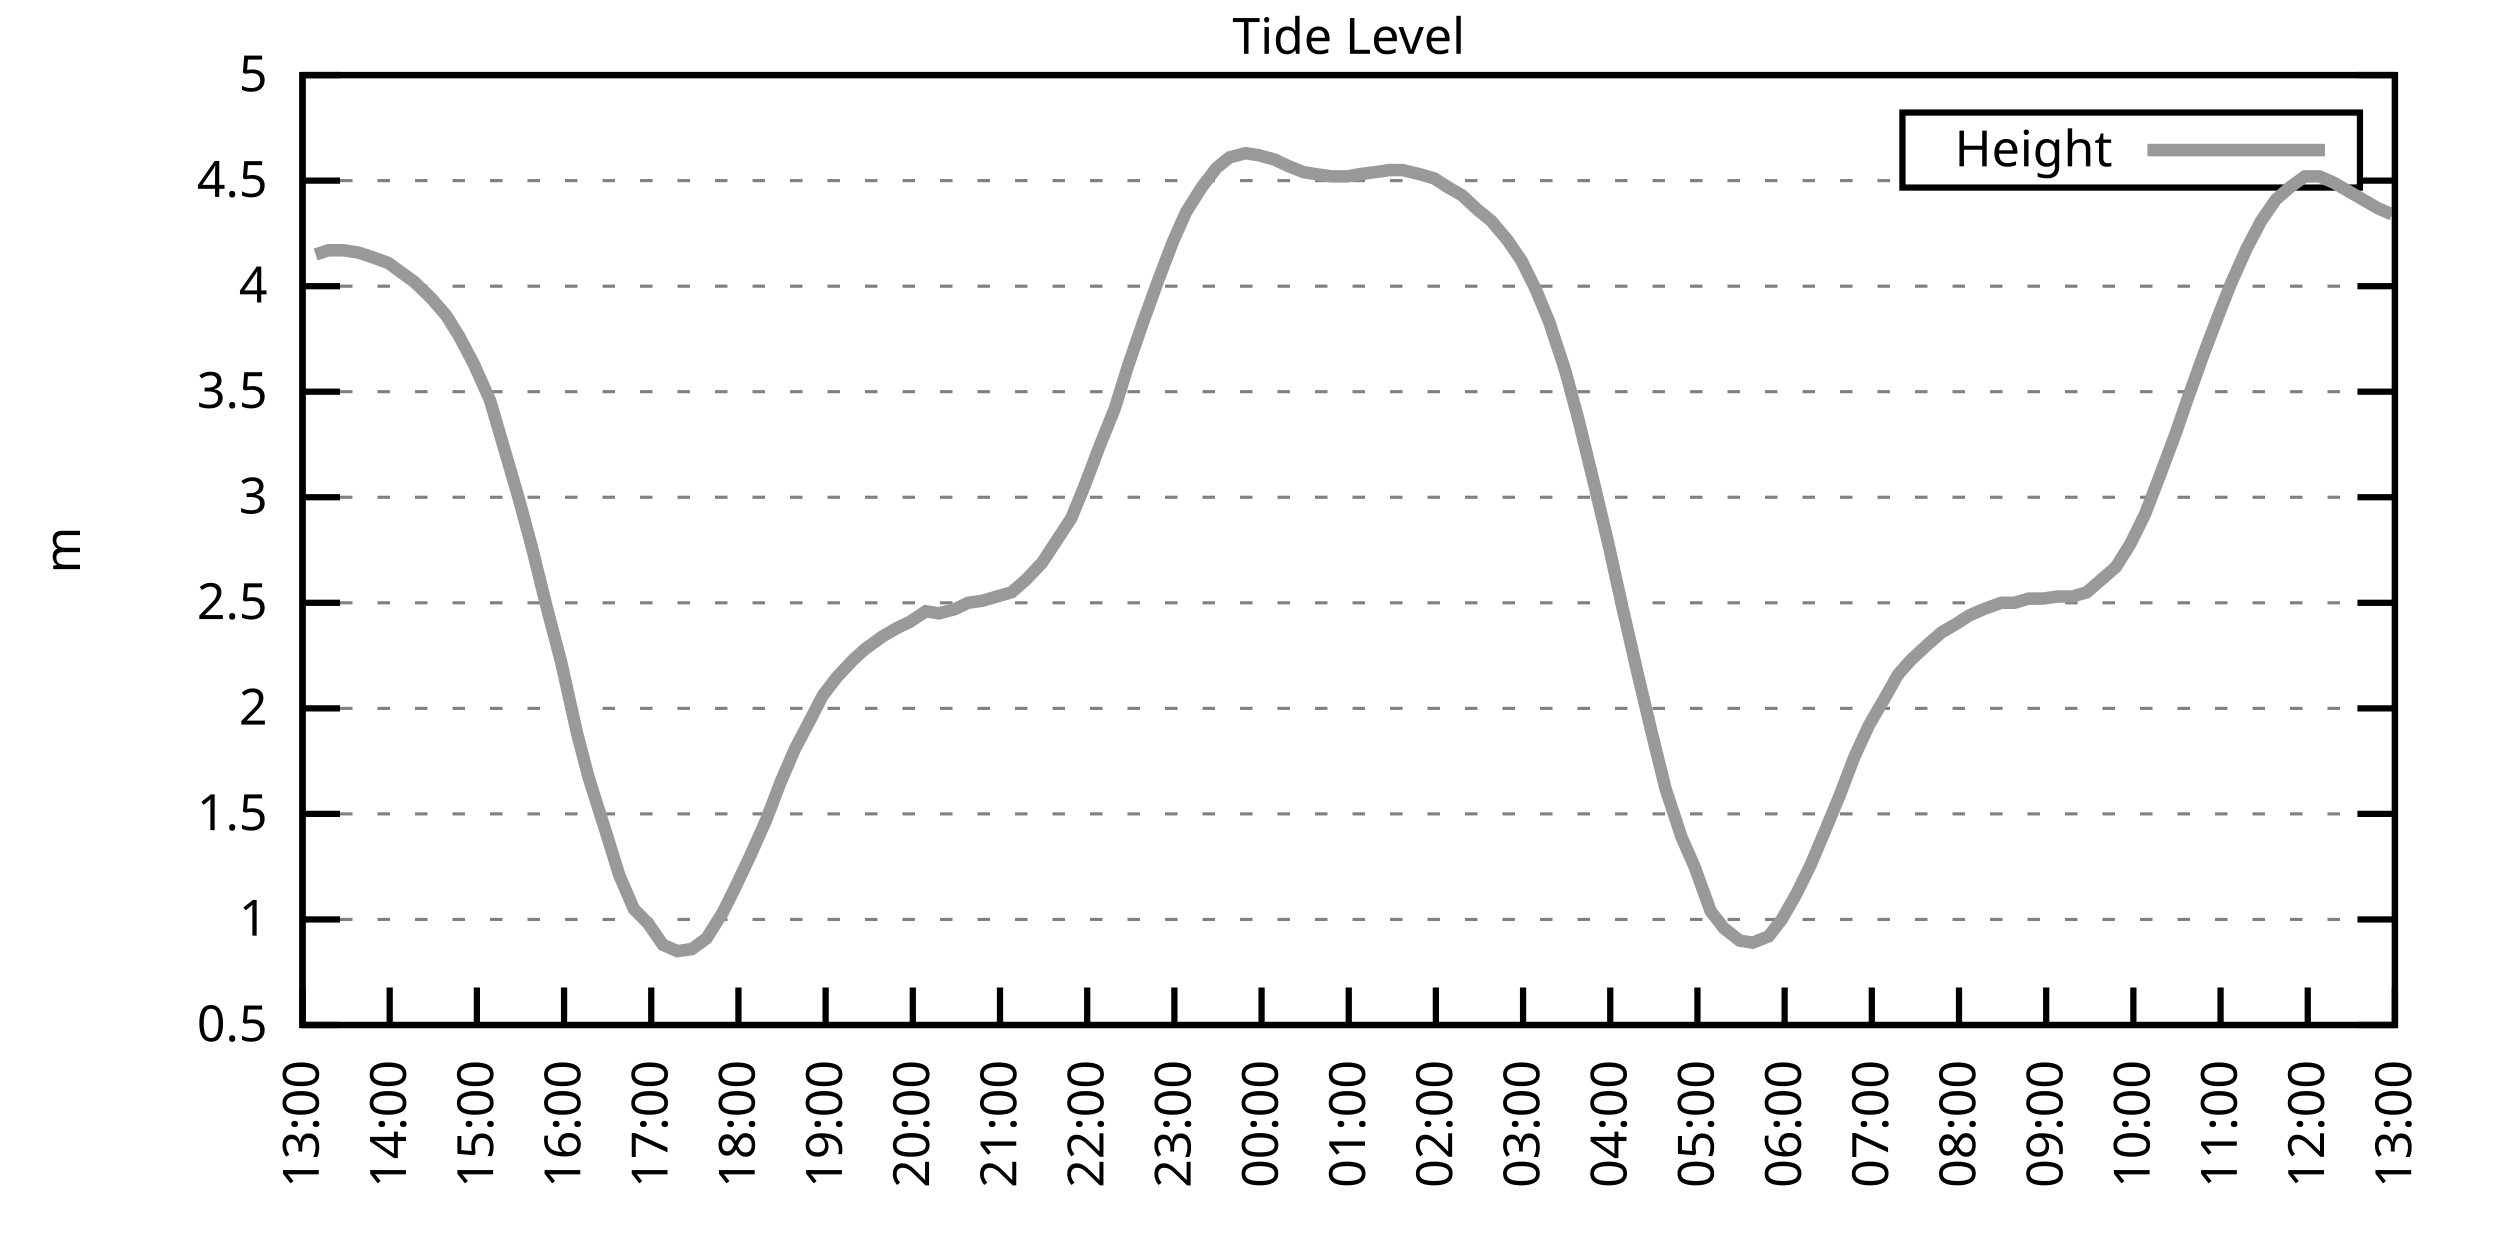
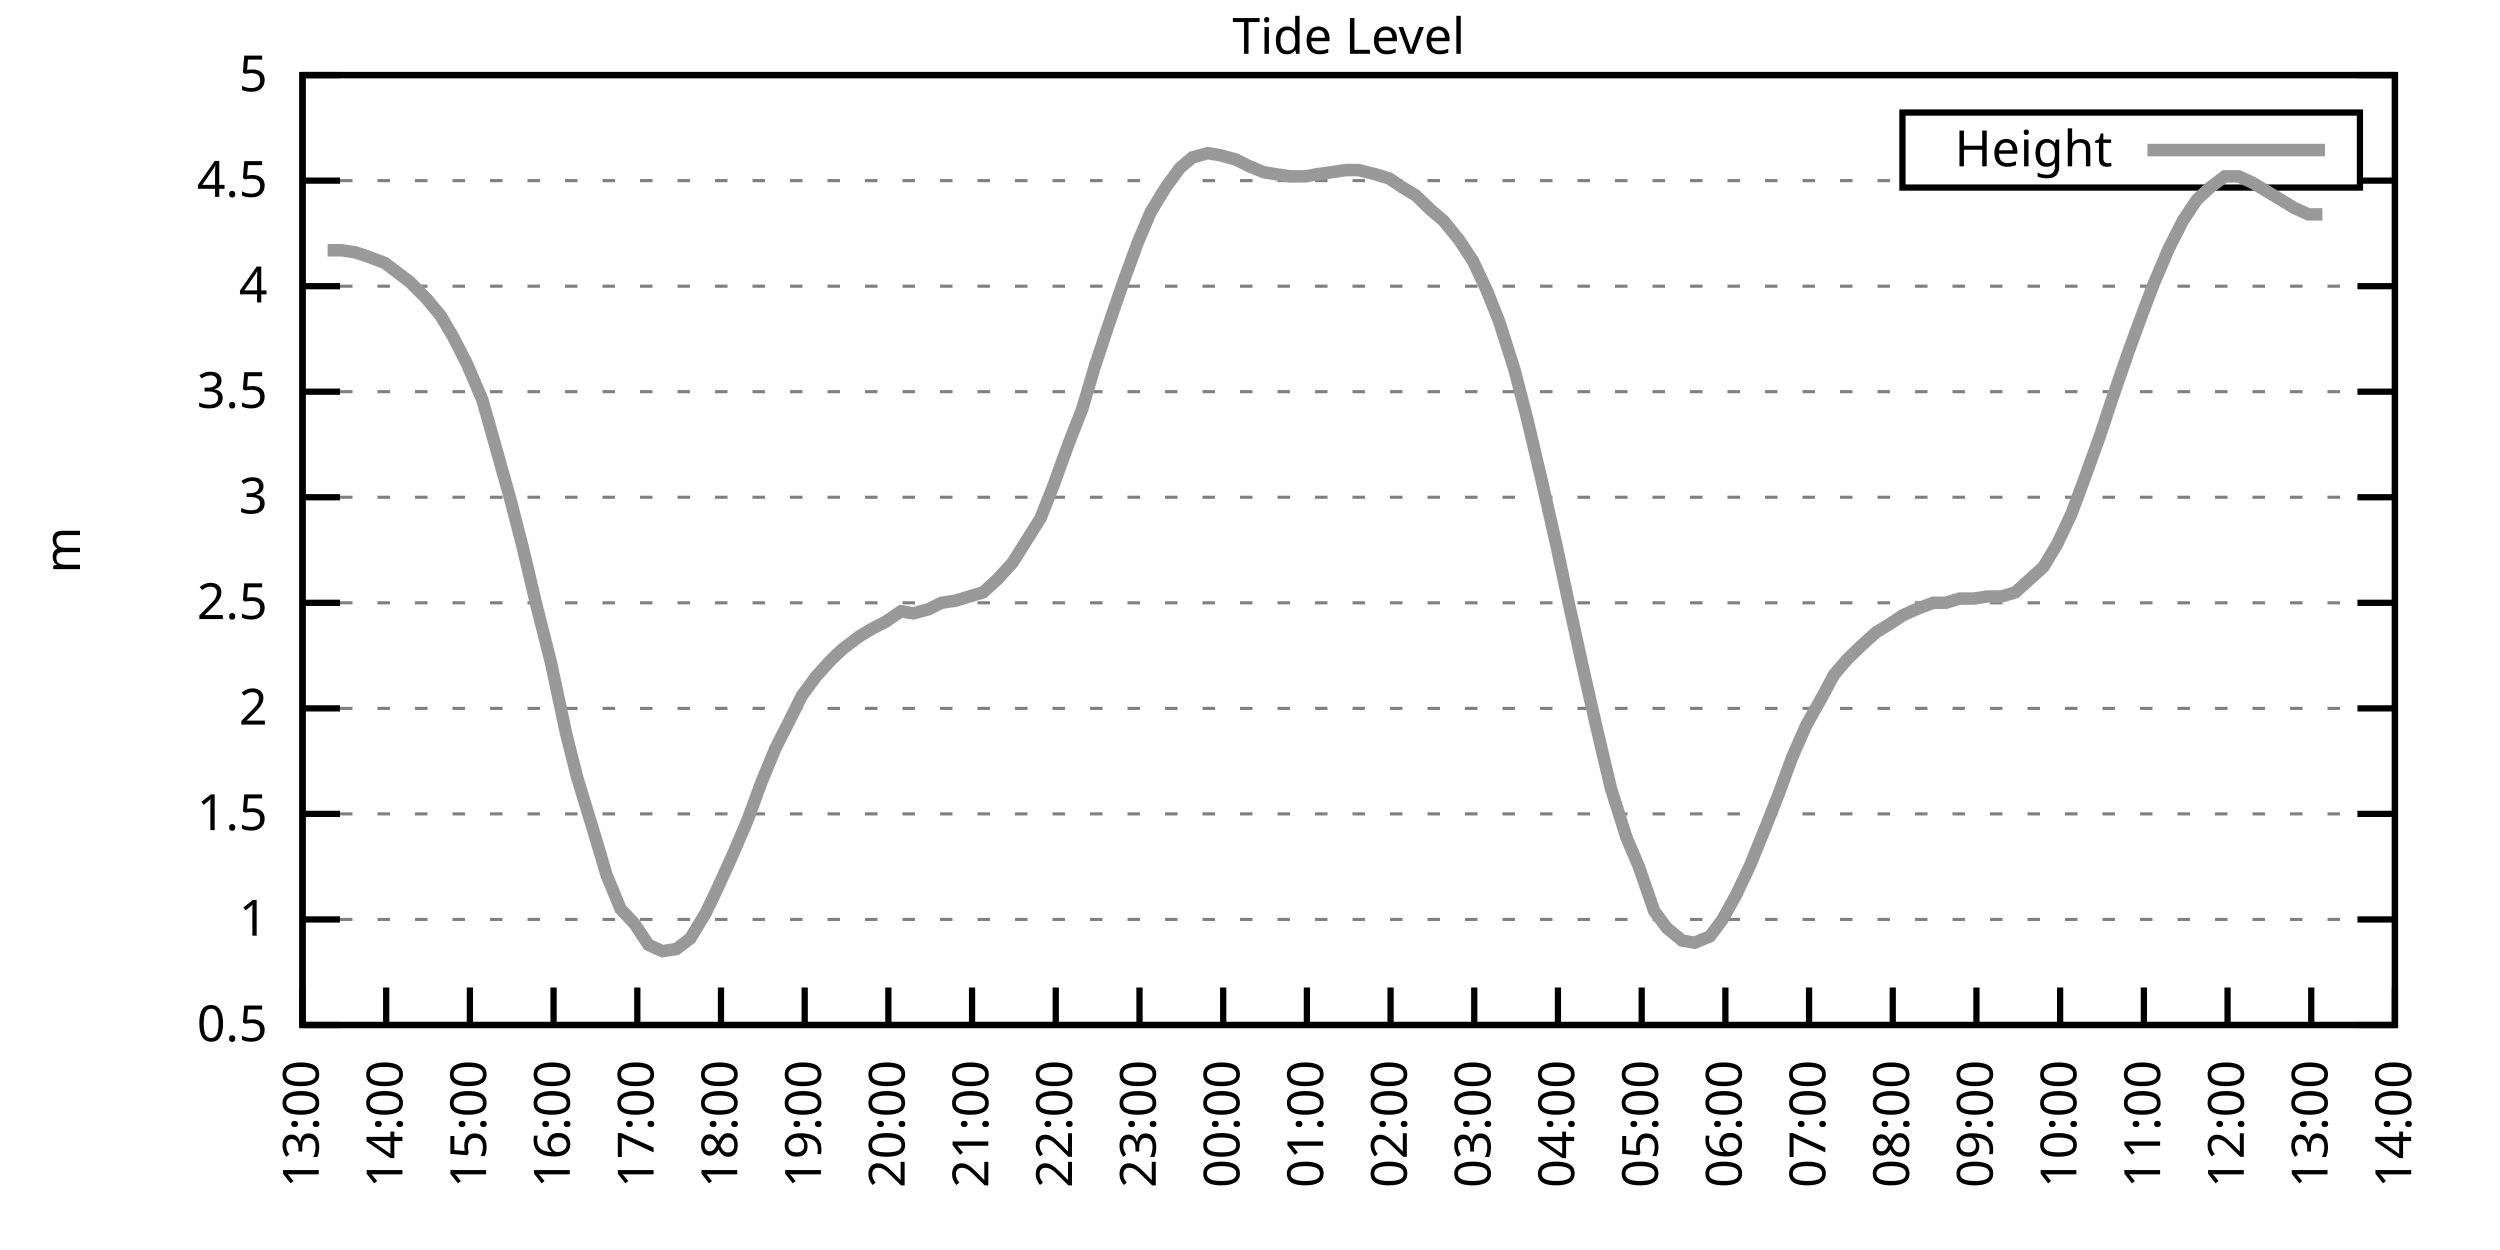
<svg xmlns="http://www.w3.org/2000/svg" xmlns:xlink="http://www.w3.org/1999/xlink" width="400" height="200" viewBox="0 0 400 200">
  <g id="gnuplot_canvas">
    <rect x="0" y="0" width="400" height="200" fill="none" />
    <defs>
      <circle id="gpDot" r="0.5" stroke-width="0.5" stroke="currentColor" />
      <path id="gpPt0" stroke-width="0.333" stroke="currentColor" d="M-1,0 h2 M0,-1 v2" />
      <path id="gpPt1" stroke-width="0.333" stroke="currentColor" d="M-1,-1 L1,1 M1,-1 L-1,1" />
      <path id="gpPt2" stroke-width="0.333" stroke="currentColor" d="M-1,0 L1,0 M0,-1 L0,1 M-1,-1 L1,1 M-1,1 L1,-1" />
      <rect id="gpPt3" stroke-width="0.333" stroke="currentColor" x="-1" y="-1" width="2" height="2" />
      <rect id="gpPt4" stroke-width="0.333" stroke="currentColor" fill="currentColor" x="-1" y="-1" width="2" height="2" />
      <circle id="gpPt5" stroke-width="0.333" stroke="currentColor" cx="0" cy="0" r="1" />
      <use xlink:href="#gpPt5" id="gpPt6" fill="currentColor" stroke="none" />
      <path id="gpPt7" stroke-width="0.333" stroke="currentColor" d="M0,-1.33 L-1.33,0.67 L1.33,0.67 z" />
      <use xlink:href="#gpPt7" id="gpPt8" fill="currentColor" stroke="none" />
      <use xlink:href="#gpPt7" id="gpPt9" stroke="currentColor" transform="rotate(180)" />
      <use xlink:href="#gpPt9" id="gpPt10" fill="currentColor" stroke="none" />
      <use xlink:href="#gpPt3" id="gpPt11" stroke="currentColor" transform="rotate(45)" />
      <use xlink:href="#gpPt11" id="gpPt12" fill="currentColor" stroke="none" />
      <path id="gpPt13" stroke-width="0.333" stroke="currentColor" d="M0,1.330 L1.265,0.411 L0.782,-1.067 L-0.782,-1.076 L-1.265,0.411 z" />
      <use xlink:href="#gpPt13" id="gpPt14" fill="currentColor" stroke="none" />
      <filter id="textbox" filterUnits="objectBoundingBox" x="0" y="0" height="1" width="1">
        <feFlood flood-color="white" flood-opacity="1" result="bgnd" />
        <feComposite in="SourceGraphic" in2="bgnd" operator="atop" />
      </filter>
      <filter id="greybox" filterUnits="objectBoundingBox" x="0" y="0" height="1" width="1">
        <feFlood flood-color="lightgrey" flood-opacity="1" result="grey" />
        <feComposite in="SourceGraphic" in2="grey" operator="atop" />
      </filter>
    </defs>
    <g fill="none" color="white" stroke="currentColor" stroke-width="1.00" stroke-linecap="butt" stroke-linejoin="miter">
</g>
    <g fill="none" color="black" stroke="currentColor" stroke-width="1.00" stroke-linecap="butt" stroke-linejoin="miter">
      <g stroke="none" shape-rendering="crispEdges">
        <polygon fill="rgb(255, 255, 255)" points="48.40,164.00 383.18,164.00 383.18,12.02 48.40,12.02 " />
      </g>
    </g>
    <g fill="none" color="black" stroke="currentColor" stroke-width="1.00" stroke-linecap="butt" stroke-linejoin="miter">
</g>
    <g fill="none" color="black" stroke="black" stroke-width="0.50" stroke-linecap="butt" stroke-linejoin="miter">
</g>
    <g fill="none" color="gray" stroke="currentColor" stroke-width="0.50" stroke-linecap="butt" stroke-linejoin="miter">
      <path stroke="gray" stroke-dasharray="2,4" class="gridline" d="M48.40,164.00 L383.19,164.00  " />
    </g>
    <g fill="none" color="gray" stroke="gray" stroke-width="1.00" stroke-linecap="butt" stroke-linejoin="miter">
</g>
    <g fill="none" color="black" stroke="currentColor" stroke-width="1.00" stroke-linecap="butt" stroke-linejoin="miter">
      <path stroke="black" d="M48.40,164.00 L54.40,164.00 M383.19,164.00 L377.19,164.00  " />
      <g transform="translate(42.80,166.60)" stroke="none" fill="black" font-family="Sans" font-size="8.00" text-anchor="end">
        <text>
          <tspan font-family="Sans"> 0.5</tspan>
        </text>
      </g>
    </g>
    <g fill="none" color="black" stroke="currentColor" stroke-width="1.00" stroke-linecap="butt" stroke-linejoin="miter">
</g>
    <g fill="none" color="black" stroke="black" stroke-width="0.50" stroke-linecap="butt" stroke-linejoin="miter">
</g>
    <g fill="none" color="gray" stroke="currentColor" stroke-width="0.50" stroke-linecap="butt" stroke-linejoin="miter">
      <path stroke="gray" stroke-dasharray="2,4" class="gridline" d="M48.40,147.11 L383.19,147.11  " />
    </g>
    <g fill="none" color="gray" stroke="gray" stroke-width="1.00" stroke-linecap="butt" stroke-linejoin="miter">
</g>
    <g fill="none" color="black" stroke="currentColor" stroke-width="1.00" stroke-linecap="butt" stroke-linejoin="miter">
      <path stroke="black" d="M48.40,147.11 L54.40,147.11 M383.19,147.11 L377.19,147.11  " />
      <g transform="translate(42.80,149.71)" stroke="none" fill="black" font-family="Sans" font-size="8.00" text-anchor="end">
        <text>
          <tspan font-family="Sans"> 1</tspan>
        </text>
      </g>
    </g>
    <g fill="none" color="black" stroke="currentColor" stroke-width="1.00" stroke-linecap="butt" stroke-linejoin="miter">
</g>
    <g fill="none" color="black" stroke="black" stroke-width="0.50" stroke-linecap="butt" stroke-linejoin="miter">
</g>
    <g fill="none" color="gray" stroke="currentColor" stroke-width="0.50" stroke-linecap="butt" stroke-linejoin="miter">
      <path stroke="gray" stroke-dasharray="2,4" class="gridline" d="M48.40,130.22 L383.19,130.22  " />
    </g>
    <g fill="none" color="gray" stroke="gray" stroke-width="1.00" stroke-linecap="butt" stroke-linejoin="miter">
</g>
    <g fill="none" color="black" stroke="currentColor" stroke-width="1.00" stroke-linecap="butt" stroke-linejoin="miter">
      <path stroke="black" d="M48.40,130.22 L54.40,130.22 M383.19,130.22 L377.19,130.22  " />
      <g transform="translate(42.80,132.82)" stroke="none" fill="black" font-family="Sans" font-size="8.00" text-anchor="end">
        <text>
          <tspan font-family="Sans"> 1.5</tspan>
        </text>
      </g>
    </g>
    <g fill="none" color="black" stroke="currentColor" stroke-width="1.00" stroke-linecap="butt" stroke-linejoin="miter">
</g>
    <g fill="none" color="black" stroke="black" stroke-width="0.50" stroke-linecap="butt" stroke-linejoin="miter">
</g>
    <g fill="none" color="gray" stroke="currentColor" stroke-width="0.50" stroke-linecap="butt" stroke-linejoin="miter">
      <path stroke="gray" stroke-dasharray="2,4" class="gridline" d="M48.40,113.34 L383.19,113.34  " />
    </g>
    <g fill="none" color="gray" stroke="gray" stroke-width="1.00" stroke-linecap="butt" stroke-linejoin="miter">
</g>
    <g fill="none" color="black" stroke="currentColor" stroke-width="1.00" stroke-linecap="butt" stroke-linejoin="miter">
      <path stroke="black" d="M48.40,113.34 L54.40,113.34 M383.19,113.34 L377.19,113.34  " />
      <g transform="translate(42.80,115.94)" stroke="none" fill="black" font-family="Sans" font-size="8.00" text-anchor="end">
        <text>
          <tspan font-family="Sans"> 2</tspan>
        </text>
      </g>
    </g>
    <g fill="none" color="black" stroke="currentColor" stroke-width="1.00" stroke-linecap="butt" stroke-linejoin="miter">
</g>
    <g fill="none" color="black" stroke="black" stroke-width="0.50" stroke-linecap="butt" stroke-linejoin="miter">
</g>
    <g fill="none" color="gray" stroke="currentColor" stroke-width="0.50" stroke-linecap="butt" stroke-linejoin="miter">
      <path stroke="gray" stroke-dasharray="2,4" class="gridline" d="M48.40,96.45 L383.19,96.45  " />
    </g>
    <g fill="none" color="gray" stroke="gray" stroke-width="1.00" stroke-linecap="butt" stroke-linejoin="miter">
</g>
    <g fill="none" color="black" stroke="currentColor" stroke-width="1.00" stroke-linecap="butt" stroke-linejoin="miter">
      <path stroke="black" d="M48.40,96.45 L54.40,96.45 M383.19,96.45 L377.19,96.45  " />
      <g transform="translate(42.80,99.05)" stroke="none" fill="black" font-family="Sans" font-size="8.00" text-anchor="end">
        <text>
          <tspan font-family="Sans"> 2.5</tspan>
        </text>
      </g>
    </g>
    <g fill="none" color="black" stroke="currentColor" stroke-width="1.00" stroke-linecap="butt" stroke-linejoin="miter">
</g>
    <g fill="none" color="black" stroke="black" stroke-width="0.50" stroke-linecap="butt" stroke-linejoin="miter">
</g>
    <g fill="none" color="gray" stroke="currentColor" stroke-width="0.50" stroke-linecap="butt" stroke-linejoin="miter">
      <path stroke="gray" stroke-dasharray="2,4" class="gridline" d="M48.40,79.56 L383.19,79.56  " />
    </g>
    <g fill="none" color="gray" stroke="gray" stroke-width="1.00" stroke-linecap="butt" stroke-linejoin="miter">
</g>
    <g fill="none" color="black" stroke="currentColor" stroke-width="1.00" stroke-linecap="butt" stroke-linejoin="miter">
      <path stroke="black" d="M48.40,79.56 L54.40,79.56 M383.19,79.56 L377.19,79.56  " />
      <g transform="translate(42.80,82.16)" stroke="none" fill="black" font-family="Sans" font-size="8.00" text-anchor="end">
        <text>
          <tspan font-family="Sans"> 3</tspan>
        </text>
      </g>
    </g>
    <g fill="none" color="black" stroke="currentColor" stroke-width="1.00" stroke-linecap="butt" stroke-linejoin="miter">
</g>
    <g fill="none" color="black" stroke="black" stroke-width="0.50" stroke-linecap="butt" stroke-linejoin="miter">
</g>
    <g fill="none" color="gray" stroke="currentColor" stroke-width="0.50" stroke-linecap="butt" stroke-linejoin="miter">
      <path stroke="gray" stroke-dasharray="2,4" class="gridline" d="M48.40,62.67 L383.19,62.67  " />
    </g>
    <g fill="none" color="gray" stroke="gray" stroke-width="1.00" stroke-linecap="butt" stroke-linejoin="miter">
</g>
    <g fill="none" color="black" stroke="currentColor" stroke-width="1.00" stroke-linecap="butt" stroke-linejoin="miter">
      <path stroke="black" d="M48.40,62.67 L54.40,62.67 M383.19,62.67 L377.19,62.67  " />
      <g transform="translate(42.80,65.27)" stroke="none" fill="black" font-family="Sans" font-size="8.00" text-anchor="end">
        <text>
          <tspan font-family="Sans"> 3.5</tspan>
        </text>
      </g>
    </g>
    <g fill="none" color="black" stroke="currentColor" stroke-width="1.00" stroke-linecap="butt" stroke-linejoin="miter">
</g>
    <g fill="none" color="black" stroke="black" stroke-width="0.50" stroke-linecap="butt" stroke-linejoin="miter">
</g>
    <g fill="none" color="gray" stroke="currentColor" stroke-width="0.50" stroke-linecap="butt" stroke-linejoin="miter">
      <path stroke="gray" stroke-dasharray="2,4" class="gridline" d="M48.40,45.79 L383.19,45.79  " />
    </g>
    <g fill="none" color="gray" stroke="gray" stroke-width="1.00" stroke-linecap="butt" stroke-linejoin="miter">
</g>
    <g fill="none" color="black" stroke="currentColor" stroke-width="1.00" stroke-linecap="butt" stroke-linejoin="miter">
      <path stroke="black" d="M48.40,45.79 L54.40,45.79 M383.19,45.79 L377.19,45.79  " />
      <g transform="translate(42.80,48.39)" stroke="none" fill="black" font-family="Sans" font-size="8.00" text-anchor="end">
        <text>
          <tspan font-family="Sans"> 4</tspan>
        </text>
      </g>
    </g>
    <g fill="none" color="black" stroke="currentColor" stroke-width="1.00" stroke-linecap="butt" stroke-linejoin="miter">
</g>
    <g fill="none" color="black" stroke="black" stroke-width="0.50" stroke-linecap="butt" stroke-linejoin="miter">
</g>
    <g fill="none" color="gray" stroke="currentColor" stroke-width="0.50" stroke-linecap="butt" stroke-linejoin="miter">
      <path stroke="gray" stroke-dasharray="2,4" class="gridline" d="M48.40,28.90 L304.39,28.90 M377.59,28.90 L383.19,28.90  " />
    </g>
    <g fill="none" color="gray" stroke="gray" stroke-width="1.00" stroke-linecap="butt" stroke-linejoin="miter">
</g>
    <g fill="none" color="black" stroke="currentColor" stroke-width="1.00" stroke-linecap="butt" stroke-linejoin="miter">
      <path stroke="black" d="M48.40,28.90 L54.40,28.90 M383.19,28.90 L377.19,28.90  " />
      <g transform="translate(42.80,31.50)" stroke="none" fill="black" font-family="Sans" font-size="8.00" text-anchor="end">
        <text>
          <tspan font-family="Sans"> 4.5</tspan>
        </text>
      </g>
    </g>
    <g fill="none" color="black" stroke="currentColor" stroke-width="1.00" stroke-linecap="butt" stroke-linejoin="miter">
</g>
    <g fill="none" color="black" stroke="black" stroke-width="0.50" stroke-linecap="butt" stroke-linejoin="miter">
</g>
    <g fill="none" color="gray" stroke="currentColor" stroke-width="0.50" stroke-linecap="butt" stroke-linejoin="miter">
      <path stroke="gray" stroke-dasharray="2,4" class="gridline" d="M48.40,12.01 L383.19,12.01  " />
    </g>
    <g fill="none" color="gray" stroke="gray" stroke-width="1.00" stroke-linecap="butt" stroke-linejoin="miter">
</g>
    <g fill="none" color="black" stroke="currentColor" stroke-width="1.00" stroke-linecap="butt" stroke-linejoin="miter">
      <path stroke="black" d="M48.40,12.01 L54.40,12.01 M383.19,12.01 L377.19,12.01  " />
      <g transform="translate(42.80,14.61)" stroke="none" fill="black" font-family="Sans" font-size="8.00" text-anchor="end">
        <text>
          <tspan font-family="Sans"> 5</tspan>
        </text>
      </g>
    </g>
    <g fill="none" color="black" stroke="currentColor" stroke-width="1.00" stroke-linecap="butt" stroke-linejoin="miter">
      <path stroke="black" d="M48.40,164.00 L48.40,158.00  " />
      <g transform="translate(51.00,169.60) rotate(270.00)" stroke="none" fill="black" font-family="Sans" font-size="8.00" text-anchor="end">
        <text>
          <tspan font-family="Sans">13:00</tspan>
        </text>
      </g>
    </g>
    <g fill="none" color="black" stroke="currentColor" stroke-width="1.00" stroke-linecap="butt" stroke-linejoin="miter">
-       <path stroke="black" d="M62.35,164.00 L62.35,158.00  " />
-       <g transform="translate(64.95,169.60) rotate(270.00)" stroke="none" fill="black" font-family="Sans" font-size="8.00" text-anchor="end">
+       <path stroke="black" d="M61.79,164.00 L61.79,158.00  " />
+       <g transform="translate(64.39,169.60) rotate(270.00)" stroke="none" fill="black" font-family="Sans" font-size="8.00" text-anchor="end">
        <text>
          <tspan font-family="Sans">14:00</tspan>
        </text>
      </g>
    </g>
    <g fill="none" color="black" stroke="currentColor" stroke-width="1.00" stroke-linecap="butt" stroke-linejoin="miter">
-       <path stroke="black" d="M76.30,164.00 L76.30,158.00  " />
-       <g transform="translate(78.90,169.60) rotate(270.00)" stroke="none" fill="black" font-family="Sans" font-size="8.00" text-anchor="end">
+       <path stroke="black" d="M75.18,164.00 L75.18,158.00  " />
+       <g transform="translate(77.78,169.60) rotate(270.00)" stroke="none" fill="black" font-family="Sans" font-size="8.00" text-anchor="end">
        <text>
          <tspan font-family="Sans">15:00</tspan>
        </text>
      </g>
    </g>
    <g fill="none" color="black" stroke="currentColor" stroke-width="1.00" stroke-linecap="butt" stroke-linejoin="miter">
-       <path stroke="black" d="M90.25,164.00 L90.25,158.00  " />
-       <g transform="translate(92.85,169.60) rotate(270.00)" stroke="none" fill="black" font-family="Sans" font-size="8.00" text-anchor="end">
+       <path stroke="black" d="M88.57,164.00 L88.57,158.00  " />
+       <g transform="translate(91.17,169.60) rotate(270.00)" stroke="none" fill="black" font-family="Sans" font-size="8.00" text-anchor="end">
        <text>
          <tspan font-family="Sans">16:00</tspan>
        </text>
      </g>
    </g>
    <g fill="none" color="black" stroke="currentColor" stroke-width="1.00" stroke-linecap="butt" stroke-linejoin="miter">
-       <path stroke="black" d="M104.20,164.00 L104.20,158.00  " />
-       <g transform="translate(106.80,169.60) rotate(270.00)" stroke="none" fill="black" font-family="Sans" font-size="8.00" text-anchor="end">
+       <path stroke="black" d="M101.97,164.00 L101.97,158.00  " />
+       <g transform="translate(104.57,169.60) rotate(270.00)" stroke="none" fill="black" font-family="Sans" font-size="8.00" text-anchor="end">
        <text>
          <tspan font-family="Sans">17:00</tspan>
        </text>
      </g>
    </g>
    <g fill="none" color="black" stroke="currentColor" stroke-width="1.00" stroke-linecap="butt" stroke-linejoin="miter">
-       <path stroke="black" d="M118.15,164.00 L118.15,158.00  " />
-       <g transform="translate(120.75,169.60) rotate(270.00)" stroke="none" fill="black" font-family="Sans" font-size="8.00" text-anchor="end">
+       <path stroke="black" d="M115.36,164.00 L115.36,158.00  " />
+       <g transform="translate(117.96,169.60) rotate(270.00)" stroke="none" fill="black" font-family="Sans" font-size="8.00" text-anchor="end">
        <text>
          <tspan font-family="Sans">18:00</tspan>
        </text>
      </g>
    </g>
    <g fill="none" color="black" stroke="currentColor" stroke-width="1.00" stroke-linecap="butt" stroke-linejoin="miter">
-       <path stroke="black" d="M132.10,164.00 L132.10,158.00  " />
-       <g transform="translate(134.70,169.60) rotate(270.00)" stroke="none" fill="black" font-family="Sans" font-size="8.00" text-anchor="end">
+       <path stroke="black" d="M128.75,164.00 L128.75,158.00  " />
+       <g transform="translate(131.35,169.60) rotate(270.00)" stroke="none" fill="black" font-family="Sans" font-size="8.00" text-anchor="end">
        <text>
          <tspan font-family="Sans">19:00</tspan>
        </text>
      </g>
    </g>
    <g fill="none" color="black" stroke="currentColor" stroke-width="1.00" stroke-linecap="butt" stroke-linejoin="miter">
-       <path stroke="black" d="M146.05,164.00 L146.05,158.00  " />
-       <g transform="translate(148.65,169.60) rotate(270.00)" stroke="none" fill="black" font-family="Sans" font-size="8.00" text-anchor="end">
+       <path stroke="black" d="M142.14,164.00 L142.14,158.00  " />
+       <g transform="translate(144.74,169.60) rotate(270.00)" stroke="none" fill="black" font-family="Sans" font-size="8.00" text-anchor="end">
        <text>
          <tspan font-family="Sans">20:00</tspan>
        </text>
      </g>
    </g>
    <g fill="none" color="black" stroke="currentColor" stroke-width="1.00" stroke-linecap="butt" stroke-linejoin="miter">
-       <path stroke="black" d="M160.00,164.00 L160.00,158.00  " />
-       <g transform="translate(162.60,169.60) rotate(270.00)" stroke="none" fill="black" font-family="Sans" font-size="8.00" text-anchor="end">
+       <path stroke="black" d="M155.53,164.00 L155.53,158.00  " />
+       <g transform="translate(158.13,169.60) rotate(270.00)" stroke="none" fill="black" font-family="Sans" font-size="8.00" text-anchor="end">
        <text>
          <tspan font-family="Sans">21:00</tspan>
        </text>
      </g>
    </g>
    <g fill="none" color="black" stroke="currentColor" stroke-width="1.00" stroke-linecap="butt" stroke-linejoin="miter">
-       <path stroke="black" d="M173.95,164.00 L173.95,158.00  " />
-       <g transform="translate(176.55,169.60) rotate(270.00)" stroke="none" fill="black" font-family="Sans" font-size="8.00" text-anchor="end">
+       <path stroke="black" d="M168.92,164.00 L168.92,158.00  " />
+       <g transform="translate(171.52,169.60) rotate(270.00)" stroke="none" fill="black" font-family="Sans" font-size="8.00" text-anchor="end">
        <text>
          <tspan font-family="Sans">22:00</tspan>
        </text>
      </g>
    </g>
    <g fill="none" color="black" stroke="currentColor" stroke-width="1.00" stroke-linecap="butt" stroke-linejoin="miter">
-       <path stroke="black" d="M187.90,164.00 L187.90,158.00  " />
-       <g transform="translate(190.50,169.60) rotate(270.00)" stroke="none" fill="black" font-family="Sans" font-size="8.00" text-anchor="end">
+       <path stroke="black" d="M182.32,164.00 L182.32,158.00  " />
+       <g transform="translate(184.92,169.60) rotate(270.00)" stroke="none" fill="black" font-family="Sans" font-size="8.00" text-anchor="end">
        <text>
          <tspan font-family="Sans">23:00</tspan>
        </text>
      </g>
    </g>
    <g fill="none" color="black" stroke="currentColor" stroke-width="1.00" stroke-linecap="butt" stroke-linejoin="miter">
-       <path stroke="black" d="M201.85,164.00 L201.85,158.00  " />
-       <g transform="translate(204.45,169.60) rotate(270.00)" stroke="none" fill="black" font-family="Sans" font-size="8.00" text-anchor="end">
+       <path stroke="black" d="M195.71,164.00 L195.71,158.00  " />
+       <g transform="translate(198.31,169.60) rotate(270.00)" stroke="none" fill="black" font-family="Sans" font-size="8.00" text-anchor="end">
        <text>
          <tspan font-family="Sans">00:00</tspan>
        </text>
      </g>
    </g>
    <g fill="none" color="black" stroke="currentColor" stroke-width="1.00" stroke-linecap="butt" stroke-linejoin="miter">
-       <path stroke="black" d="M215.80,164.00 L215.80,158.00  " />
-       <g transform="translate(218.40,169.60) rotate(270.00)" stroke="none" fill="black" font-family="Sans" font-size="8.00" text-anchor="end">
+       <path stroke="black" d="M209.10,164.00 L209.10,158.00  " />
+       <g transform="translate(211.70,169.60) rotate(270.00)" stroke="none" fill="black" font-family="Sans" font-size="8.00" text-anchor="end">
        <text>
          <tspan font-family="Sans">01:00</tspan>
        </text>
      </g>
    </g>
    <g fill="none" color="black" stroke="currentColor" stroke-width="1.00" stroke-linecap="butt" stroke-linejoin="miter">
-       <path stroke="black" d="M229.74,164.00 L229.74,158.00  " />
-       <g transform="translate(232.34,169.60) rotate(270.00)" stroke="none" fill="black" font-family="Sans" font-size="8.00" text-anchor="end">
+       <path stroke="black" d="M222.49,164.00 L222.49,158.00  " />
+       <g transform="translate(225.09,169.60) rotate(270.00)" stroke="none" fill="black" font-family="Sans" font-size="8.00" text-anchor="end">
        <text>
          <tspan font-family="Sans">02:00</tspan>
        </text>
      </g>
    </g>
    <g fill="none" color="black" stroke="currentColor" stroke-width="1.00" stroke-linecap="butt" stroke-linejoin="miter">
-       <path stroke="black" d="M243.69,164.00 L243.69,158.00  " />
-       <g transform="translate(246.29,169.60) rotate(270.00)" stroke="none" fill="black" font-family="Sans" font-size="8.00" text-anchor="end">
+       <path stroke="black" d="M235.88,164.00 L235.88,158.00  " />
+       <g transform="translate(238.48,169.60) rotate(270.00)" stroke="none" fill="black" font-family="Sans" font-size="8.00" text-anchor="end">
        <text>
          <tspan font-family="Sans">03:00</tspan>
        </text>
      </g>
    </g>
    <g fill="none" color="black" stroke="currentColor" stroke-width="1.00" stroke-linecap="butt" stroke-linejoin="miter">
-       <path stroke="black" d="M257.64,164.00 L257.64,158.00  " />
-       <g transform="translate(260.24,169.60) rotate(270.00)" stroke="none" fill="black" font-family="Sans" font-size="8.00" text-anchor="end">
+       <path stroke="black" d="M249.27,164.00 L249.27,158.00  " />
+       <g transform="translate(251.87,169.60) rotate(270.00)" stroke="none" fill="black" font-family="Sans" font-size="8.00" text-anchor="end">
        <text>
          <tspan font-family="Sans">04:00</tspan>
        </text>
      </g>
    </g>
    <g fill="none" color="black" stroke="currentColor" stroke-width="1.00" stroke-linecap="butt" stroke-linejoin="miter">
-       <path stroke="black" d="M271.59,164.00 L271.59,158.00  " />
-       <g transform="translate(274.19,169.60) rotate(270.00)" stroke="none" fill="black" font-family="Sans" font-size="8.00" text-anchor="end">
+       <path stroke="black" d="M262.67,164.00 L262.67,158.00  " />
+       <g transform="translate(265.27,169.60) rotate(270.00)" stroke="none" fill="black" font-family="Sans" font-size="8.00" text-anchor="end">
        <text>
          <tspan font-family="Sans">05:00</tspan>
        </text>
      </g>
    </g>
    <g fill="none" color="black" stroke="currentColor" stroke-width="1.00" stroke-linecap="butt" stroke-linejoin="miter">
-       <path stroke="black" d="M285.54,164.00 L285.54,158.00  " />
-       <g transform="translate(288.14,169.60) rotate(270.00)" stroke="none" fill="black" font-family="Sans" font-size="8.00" text-anchor="end">
+       <path stroke="black" d="M276.06,164.00 L276.06,158.00  " />
+       <g transform="translate(278.66,169.60) rotate(270.00)" stroke="none" fill="black" font-family="Sans" font-size="8.00" text-anchor="end">
        <text>
          <tspan font-family="Sans">06:00</tspan>
        </text>
      </g>
    </g>
    <g fill="none" color="black" stroke="currentColor" stroke-width="1.00" stroke-linecap="butt" stroke-linejoin="miter">
-       <path stroke="black" d="M299.49,164.00 L299.49,158.00  " />
-       <g transform="translate(302.09,169.60) rotate(270.00)" stroke="none" fill="black" font-family="Sans" font-size="8.00" text-anchor="end">
+       <path stroke="black" d="M289.45,164.00 L289.45,158.00  " />
+       <g transform="translate(292.05,169.60) rotate(270.00)" stroke="none" fill="black" font-family="Sans" font-size="8.00" text-anchor="end">
        <text>
          <tspan font-family="Sans">07:00</tspan>
        </text>
      </g>
    </g>
    <g fill="none" color="black" stroke="currentColor" stroke-width="1.00" stroke-linecap="butt" stroke-linejoin="miter">
-       <path stroke="black" d="M313.44,164.00 L313.44,158.00  " />
-       <g transform="translate(316.04,169.60) rotate(270.00)" stroke="none" fill="black" font-family="Sans" font-size="8.00" text-anchor="end">
+       <path stroke="black" d="M302.84,164.00 L302.84,158.00  " />
+       <g transform="translate(305.44,169.60) rotate(270.00)" stroke="none" fill="black" font-family="Sans" font-size="8.00" text-anchor="end">
        <text>
          <tspan font-family="Sans">08:00</tspan>
        </text>
      </g>
    </g>
    <g fill="none" color="black" stroke="currentColor" stroke-width="1.00" stroke-linecap="butt" stroke-linejoin="miter">
-       <path stroke="black" d="M327.39,164.00 L327.39,158.00  " />
-       <g transform="translate(329.99,169.60) rotate(270.00)" stroke="none" fill="black" font-family="Sans" font-size="8.00" text-anchor="end">
+       <path stroke="black" d="M316.23,164.00 L316.23,158.00  " />
+       <g transform="translate(318.83,169.60) rotate(270.00)" stroke="none" fill="black" font-family="Sans" font-size="8.00" text-anchor="end">
        <text>
          <tspan font-family="Sans">09:00</tspan>
        </text>
      </g>
    </g>
    <g fill="none" color="black" stroke="currentColor" stroke-width="1.00" stroke-linecap="butt" stroke-linejoin="miter">
-       <path stroke="black" d="M341.34,164.00 L341.34,158.00  " />
-       <g transform="translate(343.94,169.60) rotate(270.00)" stroke="none" fill="black" font-family="Sans" font-size="8.00" text-anchor="end">
+       <path stroke="black" d="M329.62,164.00 L329.62,158.00  " />
+       <g transform="translate(332.22,169.60) rotate(270.00)" stroke="none" fill="black" font-family="Sans" font-size="8.00" text-anchor="end">
        <text>
          <tspan font-family="Sans">10:00</tspan>
        </text>
      </g>
    </g>
    <g fill="none" color="black" stroke="currentColor" stroke-width="1.00" stroke-linecap="butt" stroke-linejoin="miter">
-       <path stroke="black" d="M355.29,164.00 L355.29,158.00  " />
-       <g transform="translate(357.89,169.60) rotate(270.00)" stroke="none" fill="black" font-family="Sans" font-size="8.00" text-anchor="end">
+       <path stroke="black" d="M343.02,164.00 L343.02,158.00  " />
+       <g transform="translate(345.62,169.60) rotate(270.00)" stroke="none" fill="black" font-family="Sans" font-size="8.00" text-anchor="end">
        <text>
          <tspan font-family="Sans">11:00</tspan>
        </text>
      </g>
    </g>
    <g fill="none" color="black" stroke="currentColor" stroke-width="1.00" stroke-linecap="butt" stroke-linejoin="miter">
-       <path stroke="black" d="M369.24,164.00 L369.24,158.00  " />
-       <g transform="translate(371.84,169.60) rotate(270.00)" stroke="none" fill="black" font-family="Sans" font-size="8.00" text-anchor="end">
+       <path stroke="black" d="M356.41,164.00 L356.41,158.00  " />
+       <g transform="translate(359.01,169.60) rotate(270.00)" stroke="none" fill="black" font-family="Sans" font-size="8.00" text-anchor="end">
        <text>
          <tspan font-family="Sans">12:00</tspan>
+         </text>
+       </g>
+     </g>
+     <g fill="none" color="black" stroke="currentColor" stroke-width="1.00" stroke-linecap="butt" stroke-linejoin="miter">
+       <path stroke="black" d="M369.80,164.00 L369.80,158.00  " />
+       <g transform="translate(372.40,169.60) rotate(270.00)" stroke="none" fill="black" font-family="Sans" font-size="8.00" text-anchor="end">
+         <text>
+           <tspan font-family="Sans">13:00</tspan>
        </text>
      </g>
    </g>
    <g fill="none" color="black" stroke="currentColor" stroke-width="1.00" stroke-linecap="butt" stroke-linejoin="miter">
      <path stroke="black" d="M383.19,164.00 L383.19,158.00  " />
      <g transform="translate(385.79,169.60) rotate(270.00)" stroke="none" fill="black" font-family="Sans" font-size="8.00" text-anchor="end">
        <text>
-           <tspan font-family="Sans">13:00</tspan>
+           <tspan font-family="Sans">14:00</tspan>
        </text>
      </g>
    </g>
    <g fill="none" color="black" stroke="currentColor" stroke-width="1.00" stroke-linecap="butt" stroke-linejoin="miter">
</g>
    <g fill="none" color="black" stroke="currentColor" stroke-width="1.00" stroke-linecap="butt" stroke-linejoin="miter">
      <path stroke="black" d="M48.40,12.01 L48.40,164.00 L383.19,164.00 L383.19,12.01 L48.40,12.01 Z  " />
    </g>
    <g fill="none" color="black" stroke="currentColor" stroke-width="1.00" stroke-linecap="butt" stroke-linejoin="miter">
</g>
    <g fill="none" color="black" stroke="currentColor" stroke-width="1.00" stroke-linecap="butt" stroke-linejoin="miter">
      <path stroke="black" d="M304.39,30.01 L304.39,18.01 L377.59,18.01 L377.59,30.01 L304.39,30.01 Z  " />
    </g>
    <g id="Tide_level_plot_1">
      <g fill="none" color="white" stroke="black" stroke-width="2.00" stroke-linecap="butt" stroke-linejoin="miter">
</g>
      <g fill="none" color="black" stroke="currentColor" stroke-width="2.00" stroke-linecap="butt" stroke-linejoin="miter">
        <g transform="translate(337.99,26.61)" stroke="none" fill="black" font-family="Sans" font-size="8.00" text-anchor="end">
          <text>
            <tspan font-family="Sans">Height</tspan>
          </text>
        </g>
      </g>
      <g fill="none" color="black" stroke="currentColor" stroke-width="2.00" stroke-linecap="butt" stroke-linejoin="miter">
-         <path stroke="rgb(153, 153, 153)" d="M343.59,24.01 L371.99,24.01 M50.49,40.72 L52.58,40.04 L54.91,40.04 L57.23,40.38 L59.33,41.06 L62.12,42.07   L64.44,43.76 L66.30,45.11 L69.09,47.81 L71.42,50.51 L73.51,53.89 L75.83,58.28 L78.39,64.02 L80.48,71.12   L83.04,79.90 L85.13,87.67 L87.46,97.12 L89.78,105.91 L92.34,117.39 L94.20,124.48 L96.99,133.26 L99.08,140.02   L101.41,145.42 L103.73,147.79 L106.06,151.17 L108.38,152.18 L110.71,151.84 L113.03,150.15 L115.59,146.10 L117.45,142.38   L120.01,136.98 L122.57,131.24 L124.89,125.16 L127.22,119.75 L129.54,115.36 L131.63,111.31 L133.96,108.27 L136.51,105.57   L138.37,103.88 L141.16,101.85 L143.49,100.50 L145.58,99.49 L148.14,97.80 L150.23,98.14 L152.79,97.46 L154.88,96.45   L157.21,96.11 L161.86,94.76 L164.18,92.73 L166.74,90.03 L171.39,82.94 L173.48,77.87 L176.04,71.12 L178.36,65.38   L180.46,58.62 L182.78,51.87 L185.34,44.77 L187.66,38.69 L189.76,33.96 L192.31,29.91 L194.64,26.87 L196.73,25.18   L199.29,24.51 L201.38,24.84 L203.94,25.52 L206.03,26.53 L208.59,27.55 L210.68,27.88 L213.01,28.22 L215.56,28.22   L217.42,27.88 L219.98,27.55 L222.30,27.21 L224.40,27.21 L227.19,27.88 L229.51,28.56 L231.60,29.91 L233.93,31.26   L236.49,33.63 L238.58,35.32 L241.14,38.35 L243.46,41.73 L245.79,46.46 L247.88,51.53 L250.44,59.30 L252.53,67.06   L255.09,77.53 L257.41,87.33 L259.50,96.79 L262.06,107.93 L264.15,116.71 L266.48,126.17 L269.04,133.94 L271.13,138.67   L273.69,145.76 L275.78,148.46 L278.34,150.49 L280.43,150.83 L282.99,149.81 L285.08,147.11 L287.40,143.06 L289.73,138.33   L292.29,132.25 L294.38,127.18 L296.70,121.11 L299.03,116.04 L301.58,111.65 L303.68,107.93 L305.77,105.57 L308.33,103.20   L310.65,101.18 L312.98,99.83 L315.07,98.48 L317.39,97.46 L320.18,96.45 L322.28,96.45 L324.60,95.77 L326.93,95.77   L329.25,95.44 L331.58,95.44 L333.90,94.76 L336.23,92.73 L338.55,90.71 L340.88,86.99 L343.20,82.26 L345.29,76.86   L348.08,69.43 L349.94,64.02 L352.73,56.26 L355.06,50.18 L356.92,45.45 L359.48,39.71 L361.80,35.32 L364.13,31.94   L366.45,29.91 L368.78,28.22 L371.10,28.22 L373.43,29.24 L375.75,30.59 L378.08,31.94 L380.40,33.29 L382.73,34.30    " />
+         <path stroke="rgb(153, 153, 153)" d="M343.59,24.01 L371.99,24.01 M52.42,40.04 L54.65,40.04 L56.88,40.38 L58.89,41.06 L61.57,42.07 L63.80,43.76   L65.59,45.11 L68.26,47.81 L70.50,50.51 L72.50,53.89 L74.74,58.28 L77.19,64.02 L79.20,71.12 L81.66,79.90   L83.66,87.67 L85.90,97.12 L88.13,105.91 L90.58,117.39 L92.37,124.48 L95.05,133.26 L97.06,140.02 L99.29,145.42   L101.52,147.79 L103.75,151.17 L105.98,152.18 L108.22,151.84 L110.45,150.15 L112.90,146.10 L114.69,142.38 L117.14,136.98   L119.60,131.24 L121.83,125.16 L124.06,119.75 L126.29,115.36 L128.30,111.31 L130.54,108.27 L132.99,105.57 L134.78,103.88   L137.45,101.85 L139.69,100.50 L141.69,99.49 L144.15,97.80 L146.16,98.14 L148.61,97.46 L150.62,96.45 L152.85,96.11   L157.32,94.76 L159.55,92.73 L162.01,90.03 L166.47,82.94 L168.48,77.87 L170.93,71.12 L173.17,65.38 L175.17,58.62   L177.41,51.87 L179.86,44.77 L182.09,38.69 L184.10,33.96 L186.56,29.91 L188.79,26.87 L190.80,25.18 L193.25,24.51   L195.26,24.84 L197.72,25.52 L199.73,26.53 L202.18,27.55 L204.19,27.88 L206.42,28.22 L208.88,28.22 L210.66,27.88   L213.12,27.55 L215.35,27.21 L217.36,27.21 L220.04,27.88 L222.27,28.56 L224.28,29.91 L226.51,31.26 L228.96,33.63   L230.97,35.32 L233.43,38.35 L235.66,41.73 L237.89,46.46 L239.90,51.53 L242.36,59.30 L244.36,67.06 L246.82,77.53   L249.05,87.33 L251.06,96.79 L253.51,107.93 L255.52,116.71 L257.76,126.17 L260.21,133.94 L262.22,138.67 L264.67,145.76   L266.68,148.46 L269.14,150.49 L271.15,150.83 L273.60,149.81 L275.61,147.11 L277.84,143.06 L280.07,138.33 L282.53,132.25   L284.54,127.18 L286.77,121.11 L289.00,116.04 L291.46,111.65 L293.47,107.93 L295.48,105.57 L297.93,103.20 L300.16,101.18   L302.39,99.83 L304.40,98.48 L306.63,97.46 L309.31,96.45 L311.32,96.45 L313.55,95.77 L315.79,95.77 L318.02,95.44   L320.25,95.44 L322.48,94.76 L324.71,92.73 L326.95,90.71 L329.18,86.99 L331.41,82.26 L333.42,76.86 L336.10,69.43   L337.88,64.02 L340.56,56.26 L342.79,50.18 L344.58,45.45 L347.03,39.71 L349.26,35.32 L351.50,31.94 L353.73,29.91   L355.96,28.22 L358.19,28.22 L360.42,29.24 L362.66,30.59 L364.89,31.94 L367.12,33.29 L369.35,34.30 L371.58,34.30    " />
      </g>
    </g>
    <g fill="none" color="black" stroke="currentColor" stroke-width="2.00" stroke-linecap="butt" stroke-linejoin="miter">
</g>
    <g fill="none" color="black" stroke="black" stroke-width="1.00" stroke-linecap="butt" stroke-linejoin="miter">
</g>
    <g fill="none" color="black" stroke="currentColor" stroke-width="1.00" stroke-linecap="butt" stroke-linejoin="miter">
      <path stroke="black" d="M48.40,12.01 L48.40,164.00 L383.19,164.00 L383.19,12.01 L48.40,12.01 Z  " />
      <g transform="translate(12.80,88.01) rotate(270.00)" stroke="none" fill="black" font-family="Sans" font-size="8.00" text-anchor="middle">
        <text>
          <tspan font-family="Sans">m</tspan>
        </text>
      </g>
    </g>
    <g fill="none" color="black" stroke="currentColor" stroke-width="1.00" stroke-linecap="butt" stroke-linejoin="miter">
</g>
    <g fill="none" color="black" stroke="currentColor" stroke-width="1.00" stroke-linecap="butt" stroke-linejoin="miter">
      <g transform="translate(215.79,8.61)" stroke="none" fill="black" font-family="Sans" font-size="8.00" text-anchor="middle">
        <text>
          <tspan font-family="Sans">Tide Level</tspan>
        </text>
      </g>
    </g>
    <g fill="none" color="black" stroke="currentColor" stroke-width="1.00" stroke-linecap="butt" stroke-linejoin="miter">
</g>
  </g>
</svg>
